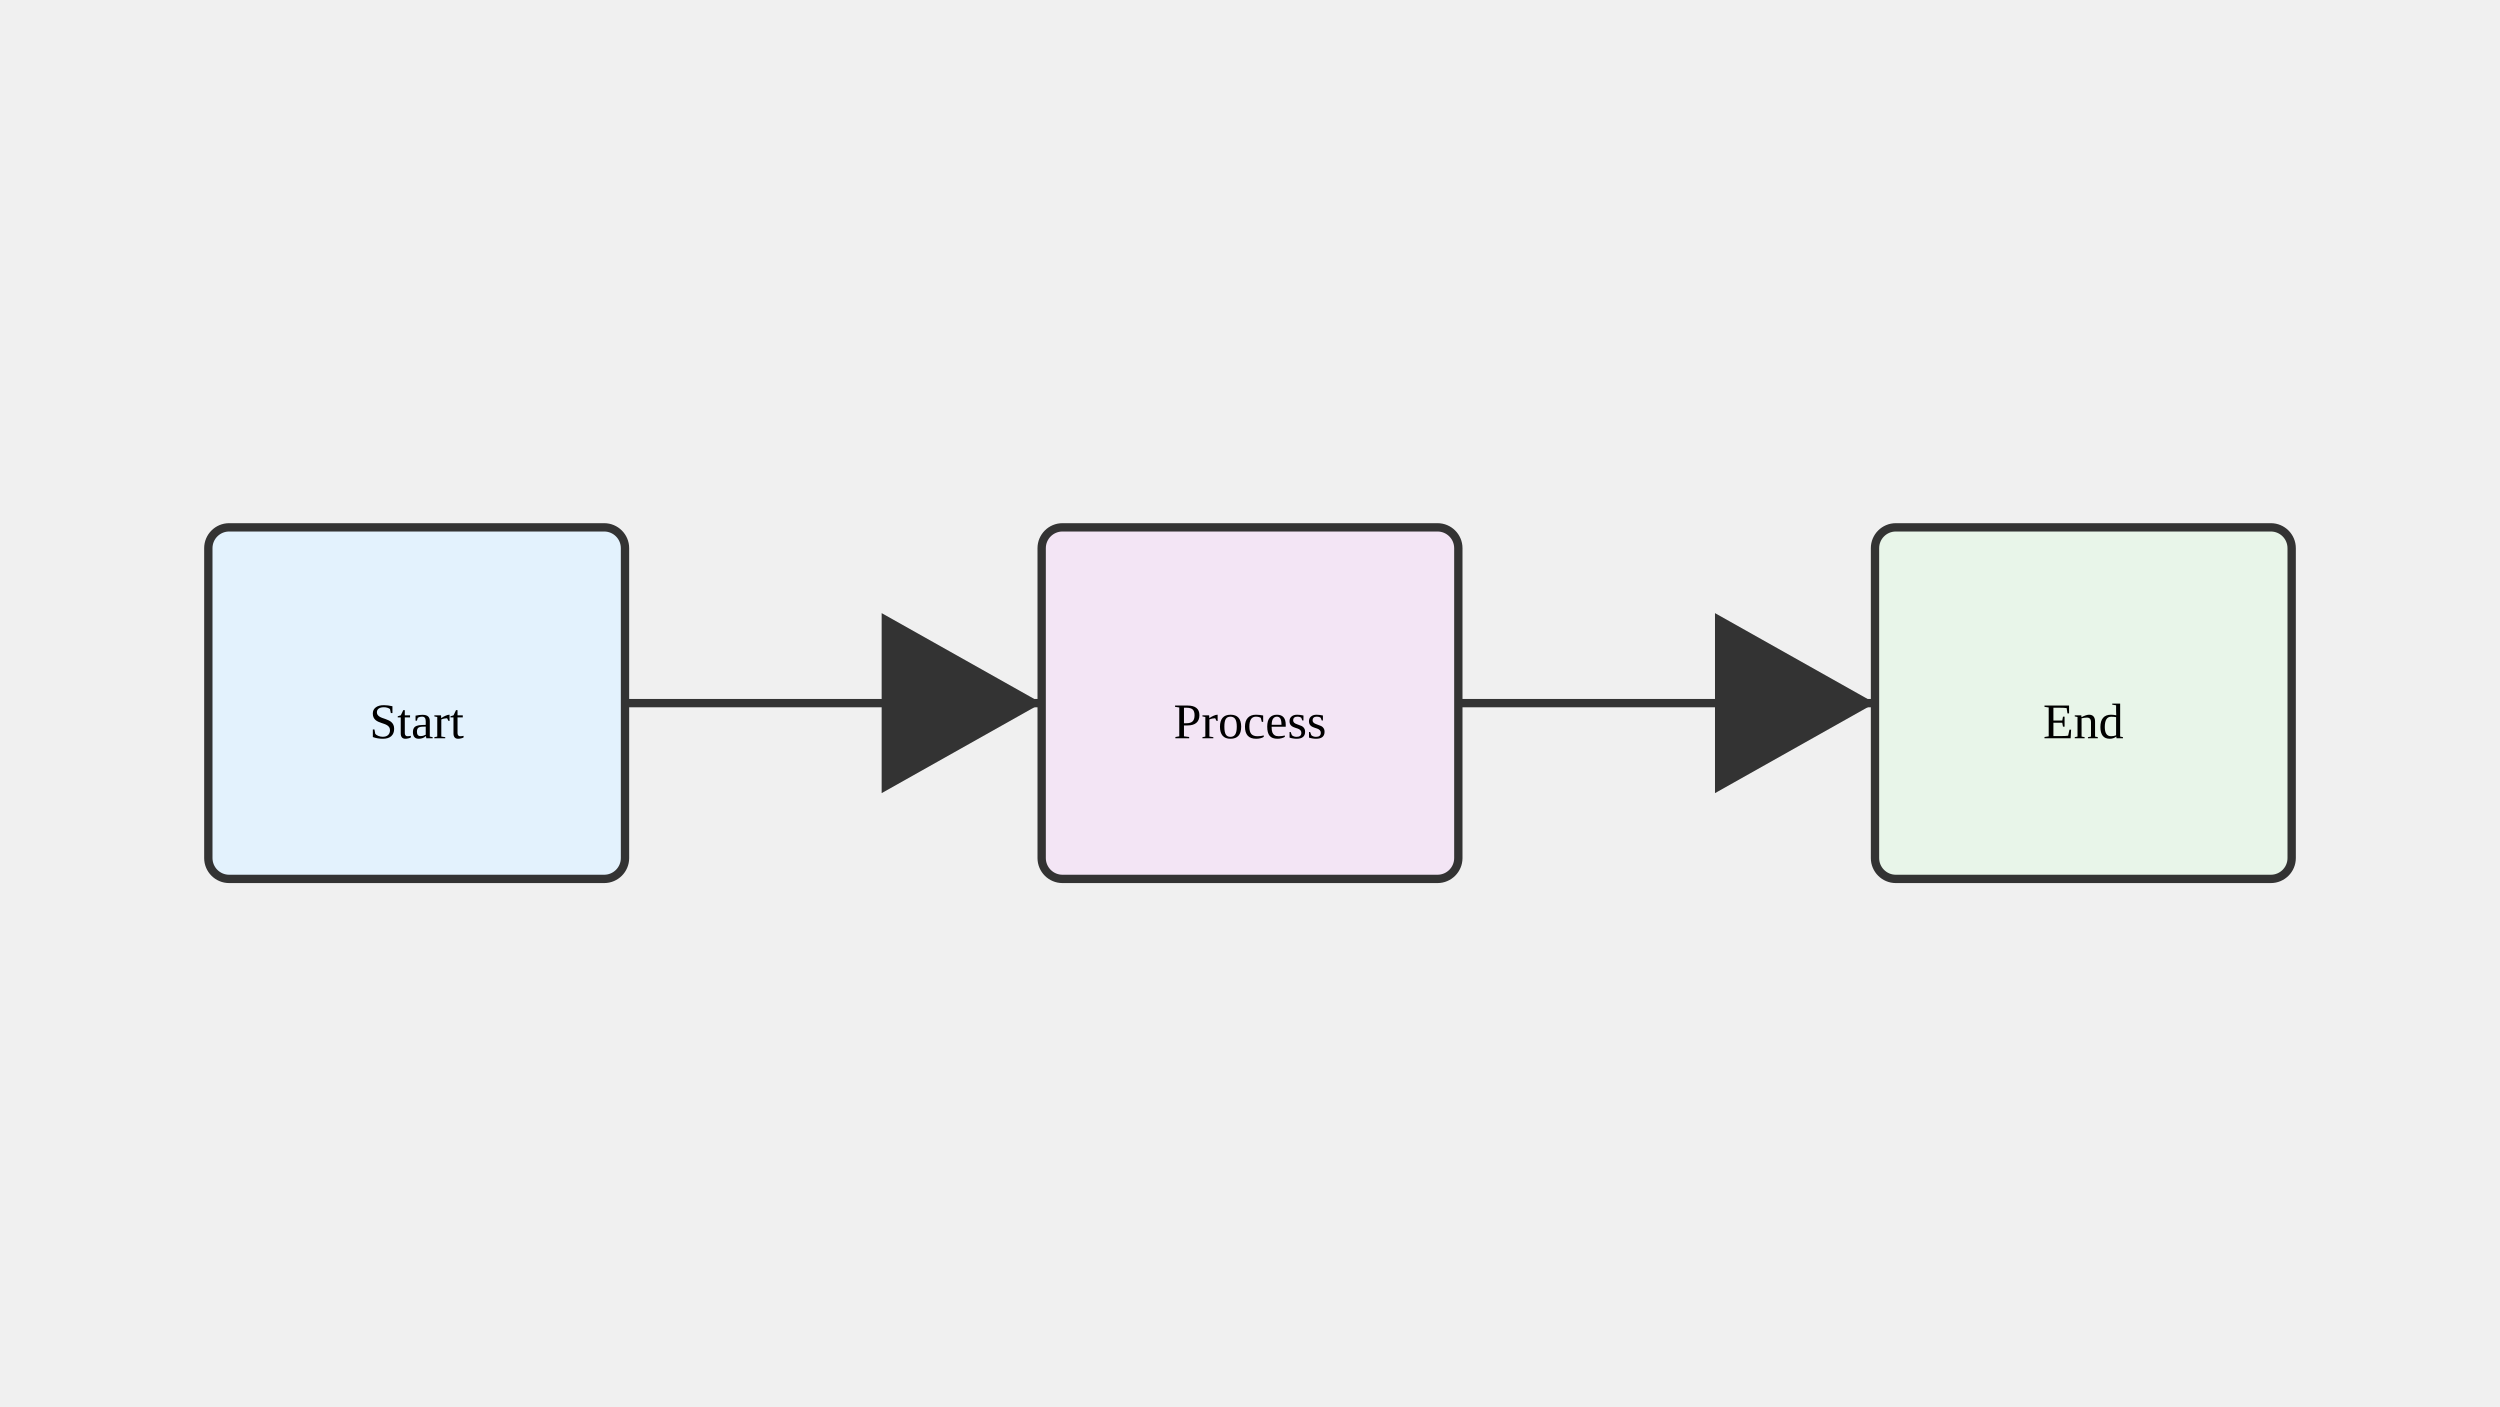
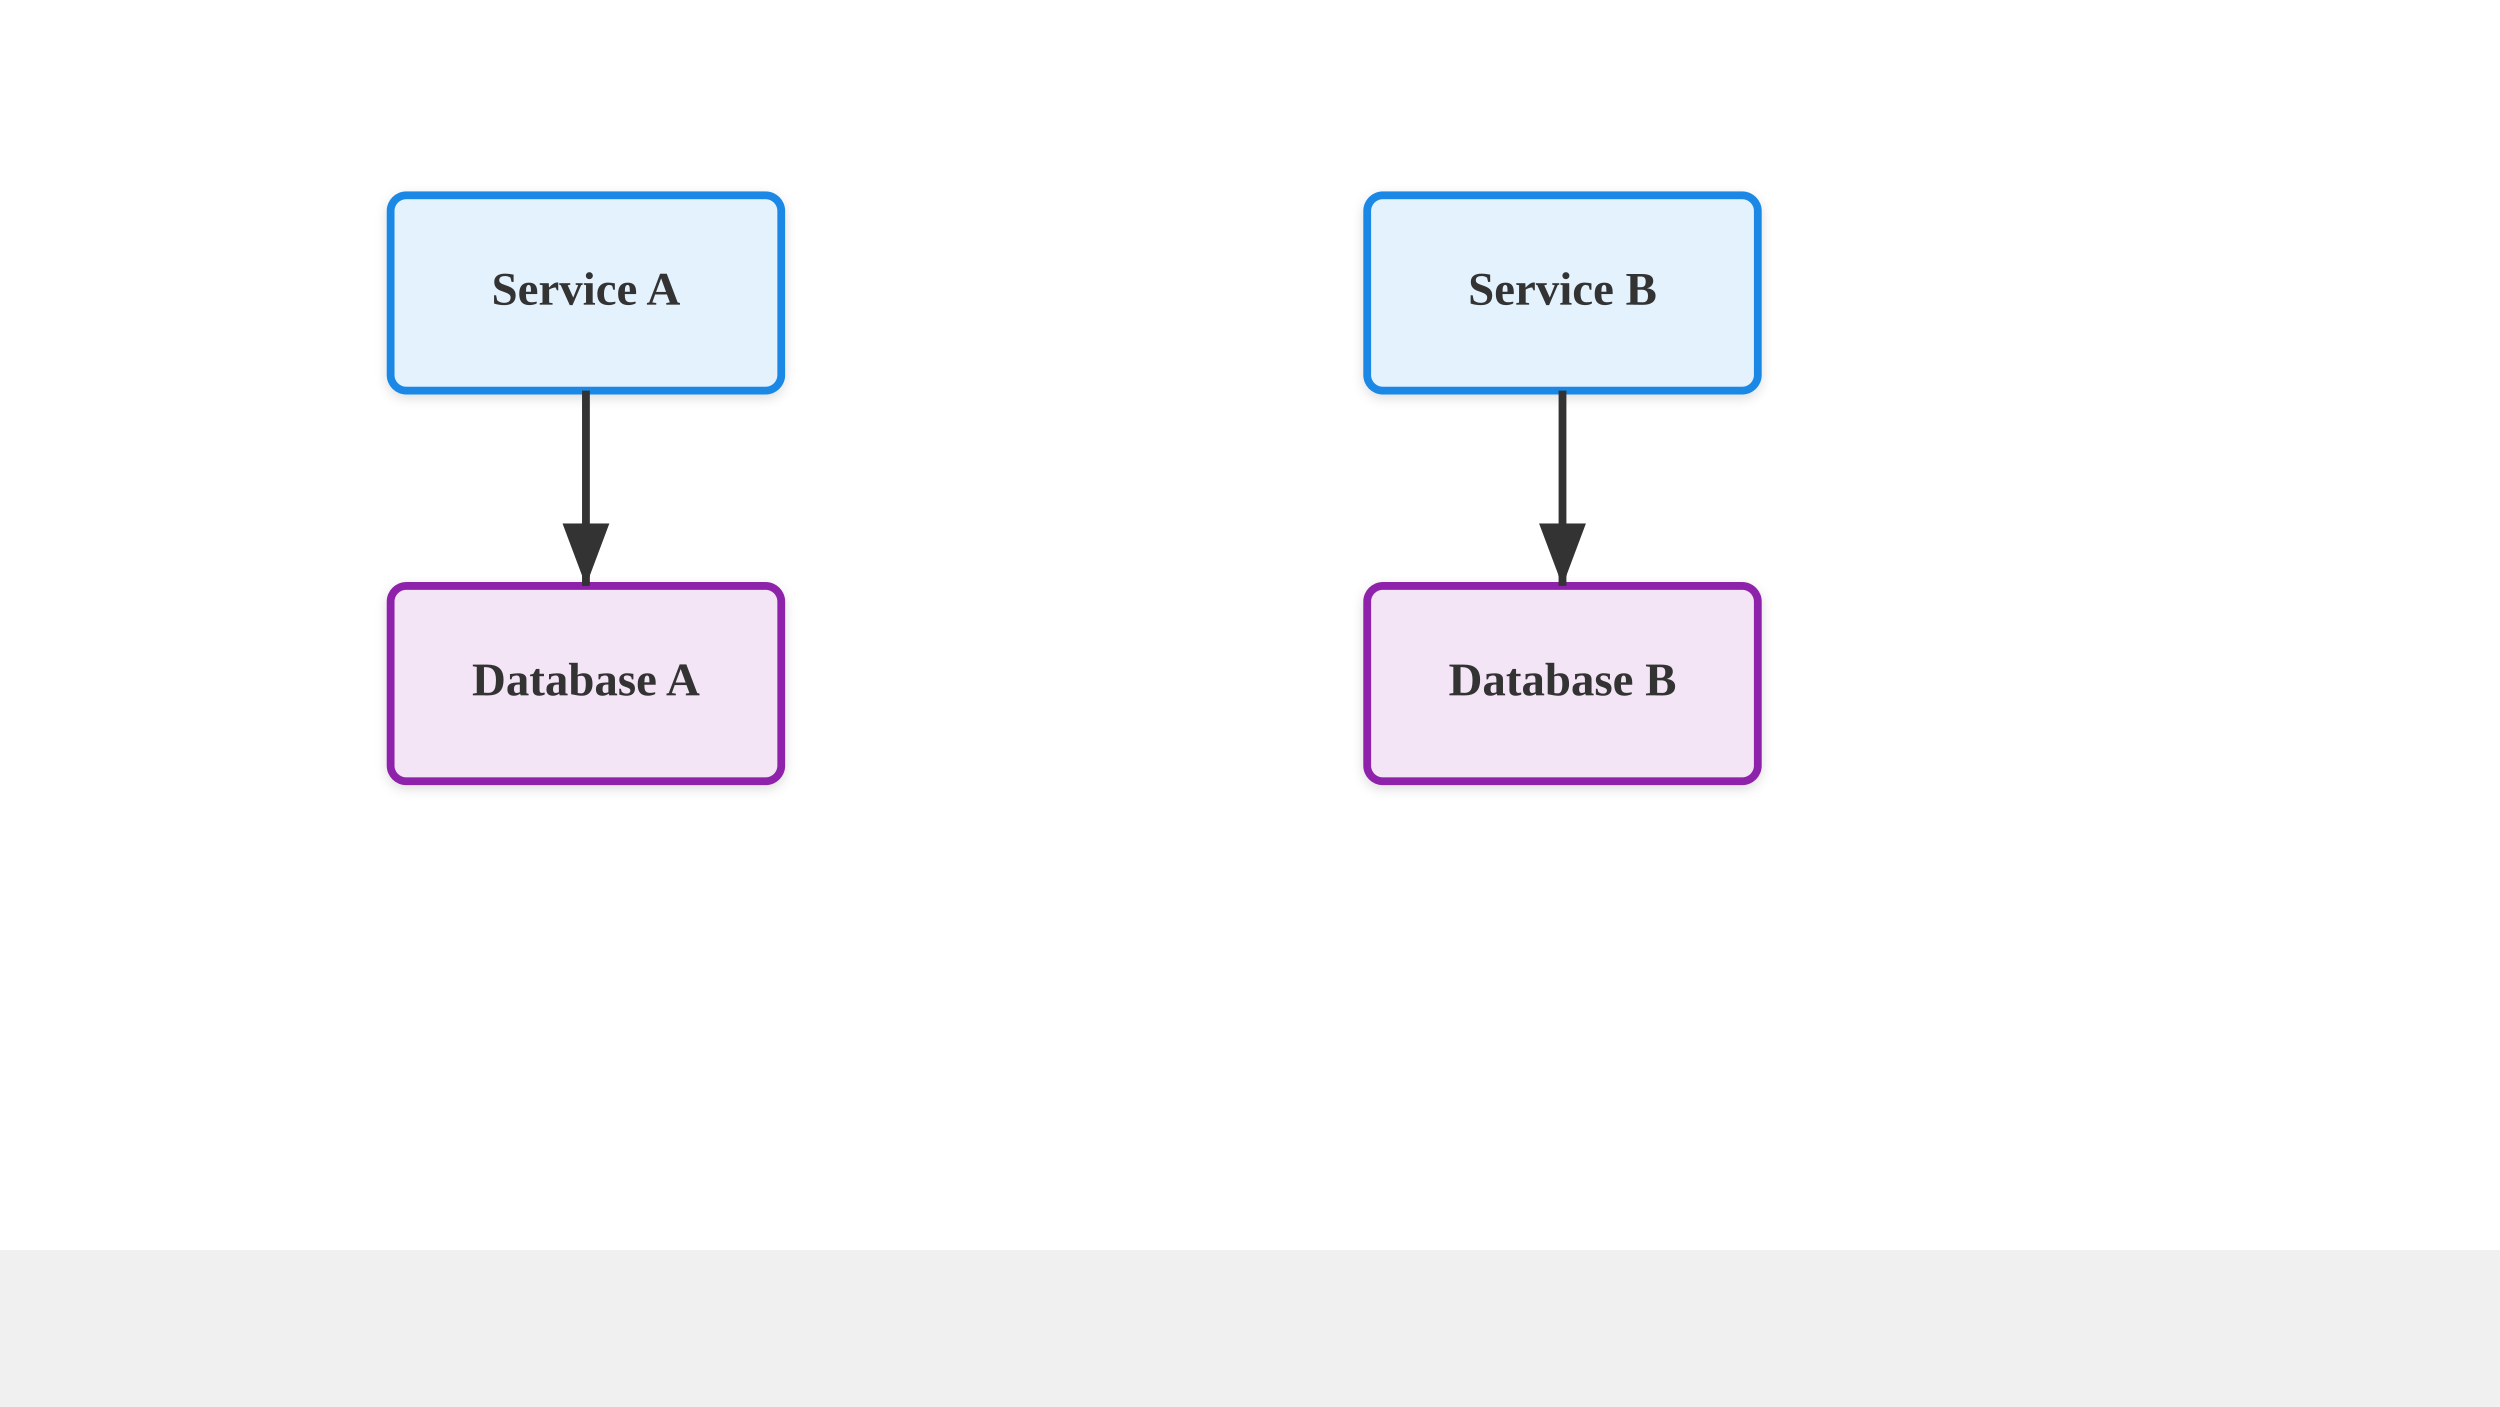
<svg xmlns="http://www.w3.org/2000/svg" viewBox="0 0 1280 720">
-   <rect x="106.667" y="270" width="213.333" height="180" fill="#e3f2fd" stroke="#333" stroke-width="4.267" rx="10.667" />
-   <rect x="533.333" y="270" width="213.333" height="180" fill="#f3e5f5" stroke="#333" stroke-width="4.267" rx="10.667" />
-   <rect x="960" y="270" width="213.333" height="180" fill="#e8f5e9" stroke="#333" stroke-width="4.267" rx="10.667" />
-   <text x="213.333" y="378" text-anchor="middle" font-size="25.6">Start</text>
-   <text x="640" y="378" text-anchor="middle" font-size="25.6">Process</text>
-   <text x="1066.667" y="378" text-anchor="middle" font-size="25.6">End</text>
-   <line x1="320" y1="360" x2="533.333" y2="360" stroke="#333" stroke-width="4.267" marker-end="url(#arrow)" />
-   <line x1="746.667" y1="360" x2="960" y2="360" stroke="#333" stroke-width="4.267" marker-end="url(#arrow)" />
  <defs>
-     <marker id="arrow" markerWidth="21.333" markerHeight="36" refX="19.2" refY="10.8" orient="auto">
-       <path d="M 0 0 L 0 21.6 L 19.2 10.8 z" fill="#333" />
+     <marker id="arrow" markerWidth="10" markerHeight="10" refX="9" refY="5" orient="auto">
+       <path d="M1,2 L9,5 L1,8 Z" fill="#333" />
    </marker>
+     <filter id="shadow" x="-4%" y="-8%" width="108%" height="124%">
+       <feDropShadow dx="0" dy="2" stdDeviation="3" flood-color="#00000022" />
+     </filter>
  </defs>
+   <rect width="1280" height="640" fill="#ffffff" />
+   <rect x="200" y="100" width="200" height="100" fill="#e3f2fd" stroke="#1e88e5" stroke-width="4" rx="8" filter="url(#shadow)" />
+   <text x="300.0" y="156.0" text-anchor="middle" font-size="24" font-weight="bold" fill="#333333">Service A</text>
+   <rect x="200" y="300" width="200" height="100" fill="#f3e5f5" stroke="#8e24aa" stroke-width="4" rx="8" filter="url(#shadow)" />
+   <text x="300.0" y="356.0" text-anchor="middle" font-size="24" font-weight="bold" fill="#333333">Database A</text>
+   <rect x="700" y="100" width="200" height="100" fill="#e3f2fd" stroke="#1e88e5" stroke-width="4" rx="8" filter="url(#shadow)" />
+   <text x="800.0" y="156.0" text-anchor="middle" font-size="24" font-weight="bold" fill="#333333">Service B</text>
+   <rect x="700" y="300" width="200" height="100" fill="#f3e5f5" stroke="#8e24aa" stroke-width="4" rx="8" filter="url(#shadow)" />
+   <text x="800.0" y="356.0" text-anchor="middle" font-size="24" font-weight="bold" fill="#333333">Database B</text>
+   <line x1="300" y1="200" x2="300" y2="300" stroke="#333" stroke-width="4" marker-end="url(#arrow)" />
+   <line x1="800" y1="200" x2="800" y2="300" stroke="#333" stroke-width="4" marker-end="url(#arrow)" />
</svg>
